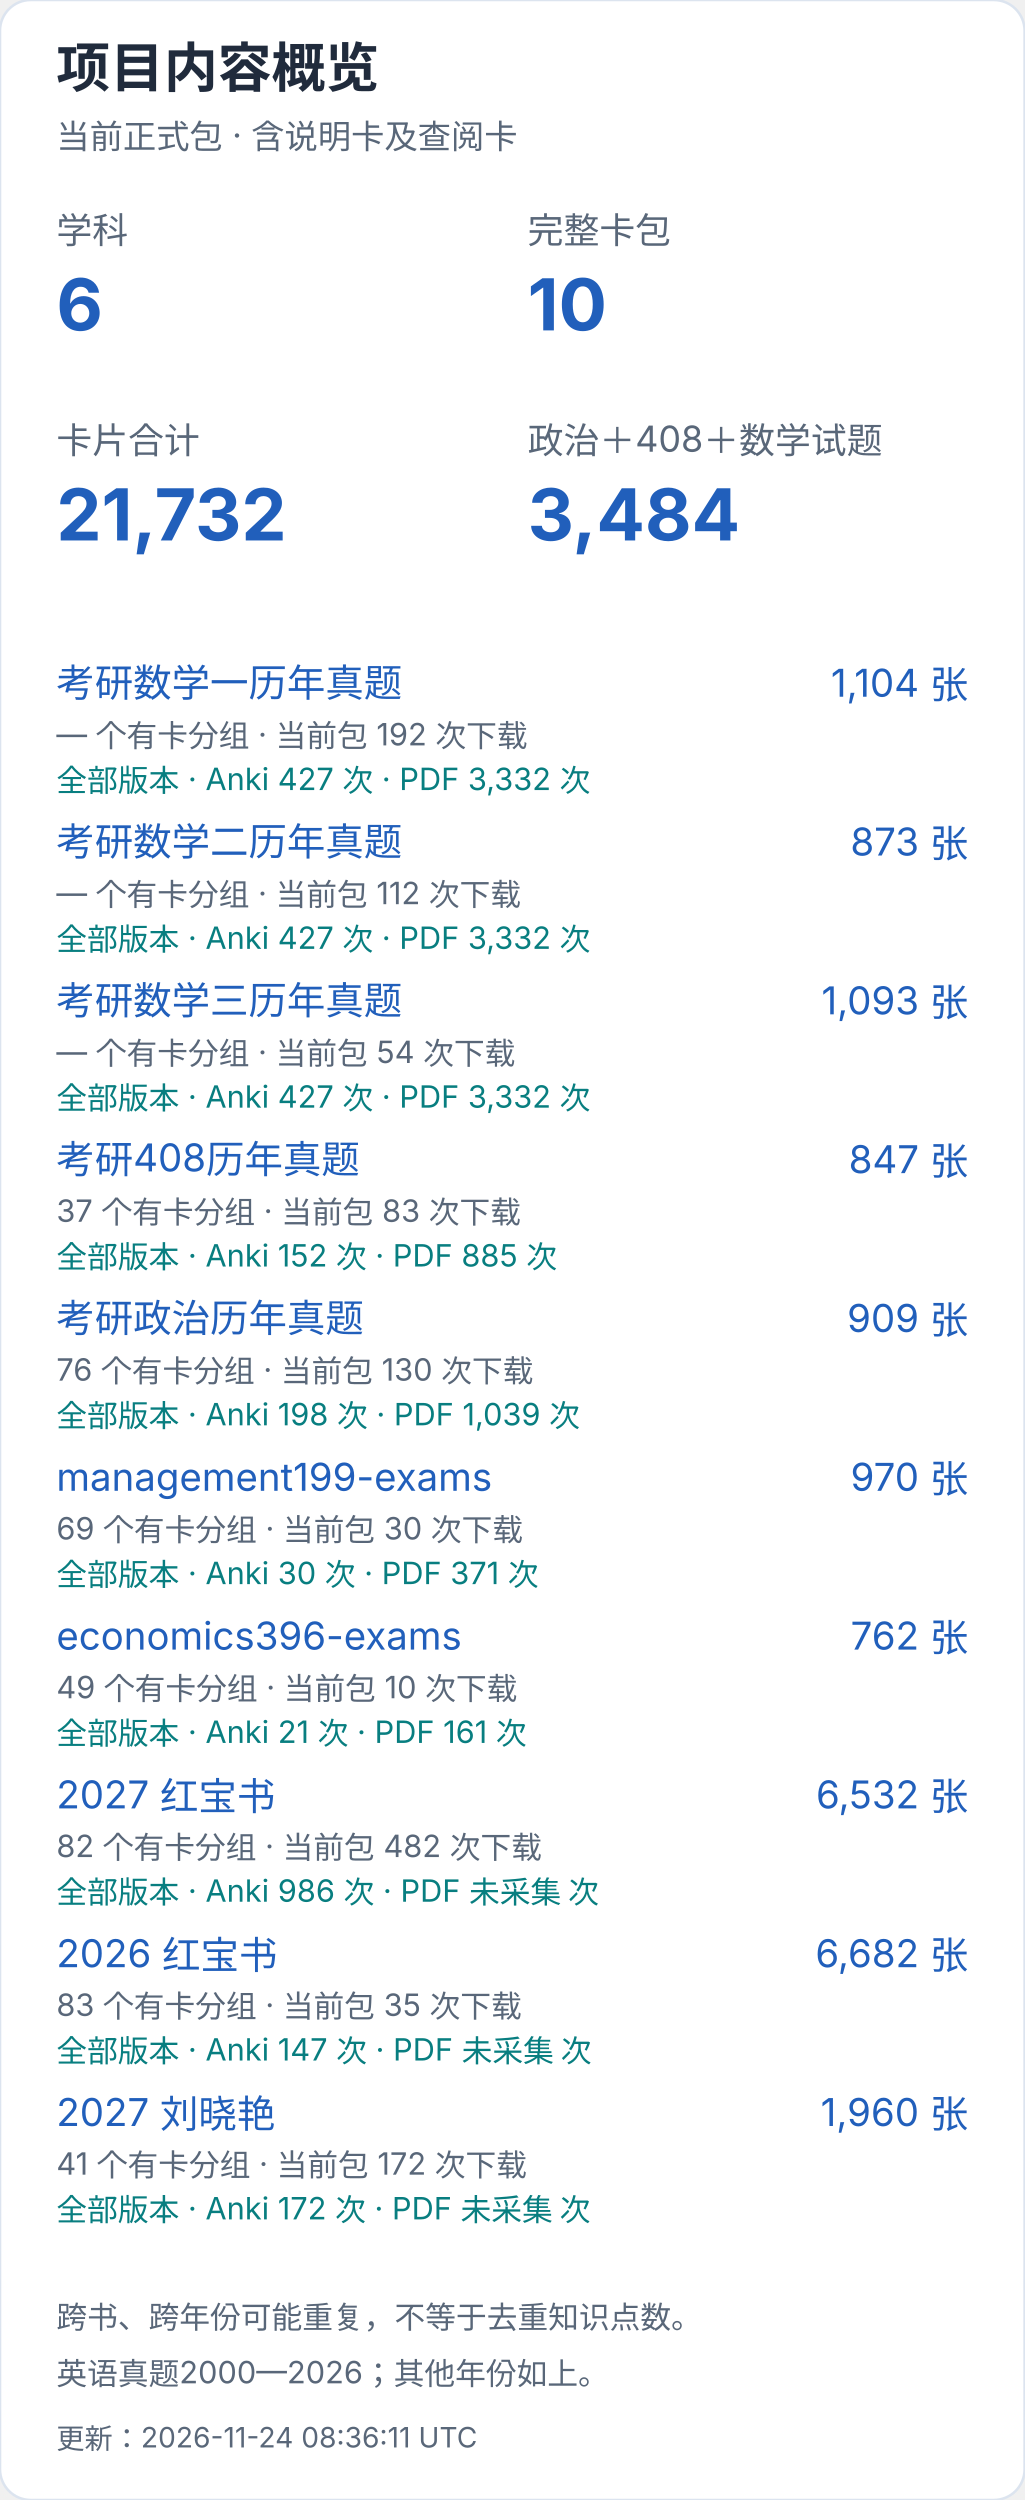
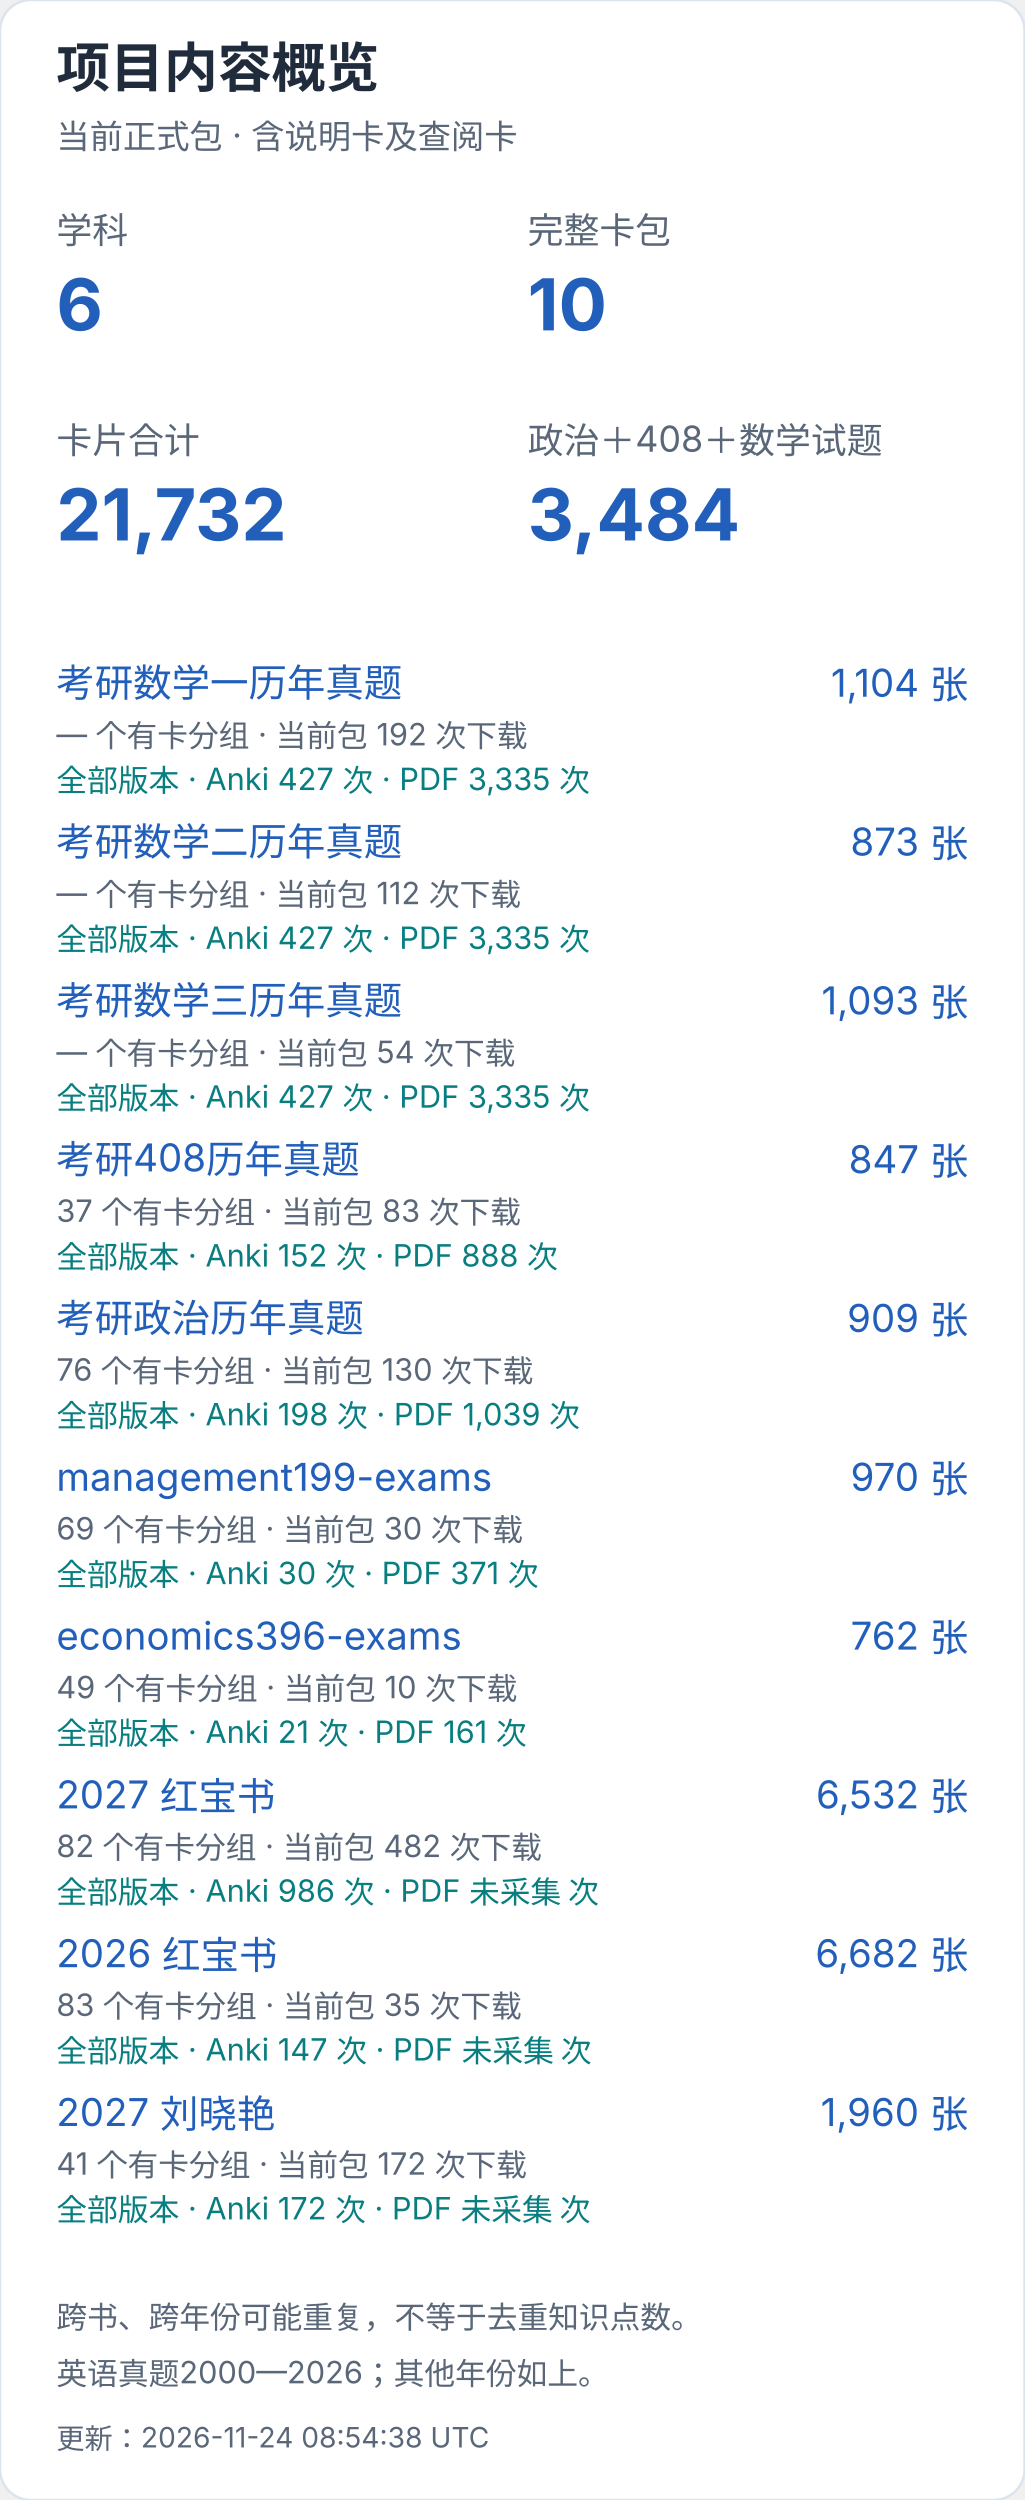
<svg xmlns="http://www.w3.org/2000/svg" width="400" height="976" viewBox="0 0 400 976" role="img" aria-label="项目内容概览（手机）">
  <style>text{font-family:-apple-system,BlinkMacSystemFont,"Segoe UI","PingFang SC","Microsoft YaHei",sans-serif;font-variant-numeric:tabular-nums}</style>
  <rect width="400" height="976" rx="12" fill="white" stroke="#dce4ef" />
  <text x="22" y="34" font-size="21" fill="#202b3c" font-weight="650" text-anchor="start">项目内容概览</text>
  <text x="22" y="58" font-size="13" fill="#596779" font-weight="400" text-anchor="start">当前正式包 · 含说明卡及查阅卡</text>
  <text x="22" y="95" font-size="14" fill="#596779" font-weight="400" text-anchor="start">学科</text>
  <text x="22" y="129" font-size="28" fill="#215fbb" font-weight="650" text-anchor="start">6</text>
  <text x="206" y="95" font-size="14" fill="#596779" font-weight="400" text-anchor="start">完整卡包</text>
  <text x="206" y="129" font-size="28" fill="#215fbb" font-weight="650" text-anchor="start">10</text>
  <text x="22" y="177" font-size="14" fill="#596779" font-weight="400" text-anchor="start">卡片合计</text>
  <text x="22" y="211" font-size="28" fill="#215fbb" font-weight="650" text-anchor="start">21,732</text>
  <text x="206" y="177" font-size="14" fill="#596779" font-weight="400" text-anchor="start">政治＋408＋数学试题</text>
  <text x="206" y="211" font-size="28" fill="#215fbb" font-weight="650" text-anchor="start">3,484</text>
  <a href="https://github.com/CHNragdoll/anki-pipeline/releases/tag/math-exams">
    <text x="22" y="272" font-size="15" fill="#215fbb" font-weight="400" text-anchor="start">考研数学一历年真题</text>
  </a>
  <text x="378" y="272" font-size="15" fill="#215fbb" font-weight="400" text-anchor="end">1,104 张</text>
  <text x="22" y="291" font-size="12" fill="#596779" font-weight="400" text-anchor="start">— 个有卡分组 · 当前包 192 次下载</text>
-   <text x="22" y="309" font-size="12" fill="#087e80" font-weight="400" text-anchor="start">全部版本 · Anki 427 次 · PDF 3,332 次</text>
+   <text x="22" y="309" font-size="12" fill="#087e80" font-weight="400" text-anchor="start">全部版本 · Anki 427 次 · PDF 3,335 次</text>
  <a href="https://github.com/CHNragdoll/anki-pipeline/releases/tag/math-exams">
    <text x="22" y="334" font-size="15" fill="#215fbb" font-weight="400" text-anchor="start">考研数学二历年真题</text>
  </a>
  <text x="378" y="334" font-size="15" fill="#215fbb" font-weight="400" text-anchor="end">873 张</text>
  <text x="22" y="353" font-size="12" fill="#596779" font-weight="400" text-anchor="start">— 个有卡分组 · 当前包 112 次下载</text>
-   <text x="22" y="371" font-size="12" fill="#087e80" font-weight="400" text-anchor="start">全部版本 · Anki 427 次 · PDF 3,332 次</text>
+   <text x="22" y="371" font-size="12" fill="#087e80" font-weight="400" text-anchor="start">全部版本 · Anki 427 次 · PDF 3,335 次</text>
  <a href="https://github.com/CHNragdoll/anki-pipeline/releases/tag/math-exams">
    <text x="22" y="396" font-size="15" fill="#215fbb" font-weight="400" text-anchor="start">考研数学三历年真题</text>
  </a>
  <text x="378" y="396" font-size="15" fill="#215fbb" font-weight="400" text-anchor="end">1,093 张</text>
  <text x="22" y="415" font-size="12" fill="#596779" font-weight="400" text-anchor="start">— 个有卡分组 · 当前包 54 次下载</text>
-   <text x="22" y="433" font-size="12" fill="#087e80" font-weight="400" text-anchor="start">全部版本 · Anki 427 次 · PDF 3,332 次</text>
+   <text x="22" y="433" font-size="12" fill="#087e80" font-weight="400" text-anchor="start">全部版本 · Anki 427 次 · PDF 3,335 次</text>
  <a href="https://github.com/CHNragdoll/anki-pipeline/releases/tag/cs408-exams">
    <text x="22" y="458" font-size="15" fill="#215fbb" font-weight="400" text-anchor="start">考研408历年真题</text>
  </a>
  <text x="378" y="458" font-size="15" fill="#215fbb" font-weight="400" text-anchor="end">847 张</text>
  <text x="22" y="477" font-size="12" fill="#596779" font-weight="400" text-anchor="start">37 个有卡分组 · 当前包 83 次下载</text>
-   <text x="22" y="495" font-size="12" fill="#087e80" font-weight="400" text-anchor="start">全部版本 · Anki 152 次 · PDF 885 次</text>
+   <text x="22" y="495" font-size="12" fill="#087e80" font-weight="400" text-anchor="start">全部版本 · Anki 152 次 · PDF 888 次</text>
  <a href="https://github.com/CHNragdoll/anki-pipeline/releases/tag/politics-exams">
    <text x="22" y="520" font-size="15" fill="#215fbb" font-weight="400" text-anchor="start">考研政治历年真题</text>
  </a>
  <text x="378" y="520" font-size="15" fill="#215fbb" font-weight="400" text-anchor="end">909 张</text>
  <text x="22" y="539" font-size="12" fill="#596779" font-weight="400" text-anchor="start">76 个有卡分组 · 当前包 130 次下载</text>
  <text x="22" y="557" font-size="12" fill="#087e80" font-weight="400" text-anchor="start">全部版本 · Anki 198 次 · PDF 1,039 次</text>
  <a href="https://github.com/CHNragdoll/anki-pipeline/releases/tag/management199-exams">
    <text x="22" y="582" font-size="15" fill="#215fbb" font-weight="400" text-anchor="start">management199-exams</text>
  </a>
  <text x="378" y="582" font-size="15" fill="#215fbb" font-weight="400" text-anchor="end">970 张</text>
  <text x="22" y="601" font-size="12" fill="#596779" font-weight="400" text-anchor="start">69 个有卡分组 · 当前包 30 次下载</text>
  <text x="22" y="619" font-size="12" fill="#087e80" font-weight="400" text-anchor="start">全部版本 · Anki 30 次 · PDF 371 次</text>
  <a href="https://github.com/CHNragdoll/anki-pipeline/releases/tag/economics396-exams">
    <text x="22" y="644" font-size="15" fill="#215fbb" font-weight="400" text-anchor="start">economics396-exams</text>
  </a>
  <text x="378" y="644" font-size="15" fill="#215fbb" font-weight="400" text-anchor="end">762 张</text>
  <text x="22" y="663" font-size="12" fill="#596779" font-weight="400" text-anchor="start">49 个有卡分组 · 当前包 10 次下载</text>
  <text x="22" y="681" font-size="12" fill="#087e80" font-weight="400" text-anchor="start">全部版本 · Anki 21 次 · PDF 161 次</text>
  <a href="https://github.com/CHNragdoll/anki-pipeline/releases/tag/redbook-2027.10.06">
    <text x="22" y="706" font-size="15" fill="#215fbb" font-weight="400" text-anchor="start">2027 红宝书</text>
  </a>
  <text x="378" y="706" font-size="15" fill="#215fbb" font-weight="400" text-anchor="end">6,532 张</text>
  <text x="22" y="725" font-size="12" fill="#596779" font-weight="400" text-anchor="start">82 个有卡分组 · 当前包 482 次下载</text>
  <text x="22" y="743" font-size="12" fill="#087e80" font-weight="400" text-anchor="start">全部版本 · Anki 986 次 · PDF 未采集 次</text>
  <a href="https://github.com/CHNragdoll/anki-pipeline/releases/tag/redbook-2026.10.06">
    <text x="22" y="768" font-size="15" fill="#215fbb" font-weight="400" text-anchor="start">2026 红宝书</text>
  </a>
  <text x="378" y="768" font-size="15" fill="#215fbb" font-weight="400" text-anchor="end">6,682 张</text>
  <text x="22" y="787" font-size="12" fill="#596779" font-weight="400" text-anchor="start">83 个有卡分组 · 当前包 35 次下载</text>
  <text x="22" y="805" font-size="12" fill="#087e80" font-weight="400" text-anchor="start">全部版本 · Anki 147 次 · PDF 未采集 次</text>
  <a href="https://github.com/CHNragdoll/anki-pipeline/releases/tag/v3.0.1">
    <text x="22" y="830" font-size="15" fill="#215fbb" font-weight="400" text-anchor="start">2027 刘晓艳</text>
  </a>
  <text x="378" y="830" font-size="15" fill="#215fbb" font-weight="400" text-anchor="end">1,960 张</text>
  <text x="22" y="849" font-size="12" fill="#596779" font-weight="400" text-anchor="start">41 个有卡分组 · 当前包 172 次下载</text>
  <text x="22" y="867" font-size="12" fill="#087e80" font-weight="400" text-anchor="start">全部版本 · Anki 172 次 · PDF 未采集 次</text>
  <text x="22" y="909" font-size="12" fill="#596779" font-weight="400" text-anchor="start">跨书、跨年份可能重复，不等于去重知识点数。</text>
  <text x="22" y="931" font-size="12" fill="#596779" font-weight="400" text-anchor="start">英语真题2000—2026；其他年份如上。</text>
-   <text x="22" y="956" font-size="11" fill="#596779" font-weight="400" text-anchor="start">更新：2026-11-24 08:36:11 UTC</text>
+   <text x="22" y="956" font-size="11" fill="#596779" font-weight="400" text-anchor="start">更新：2026-11-24 08:54:38 UTC</text>
</svg>
